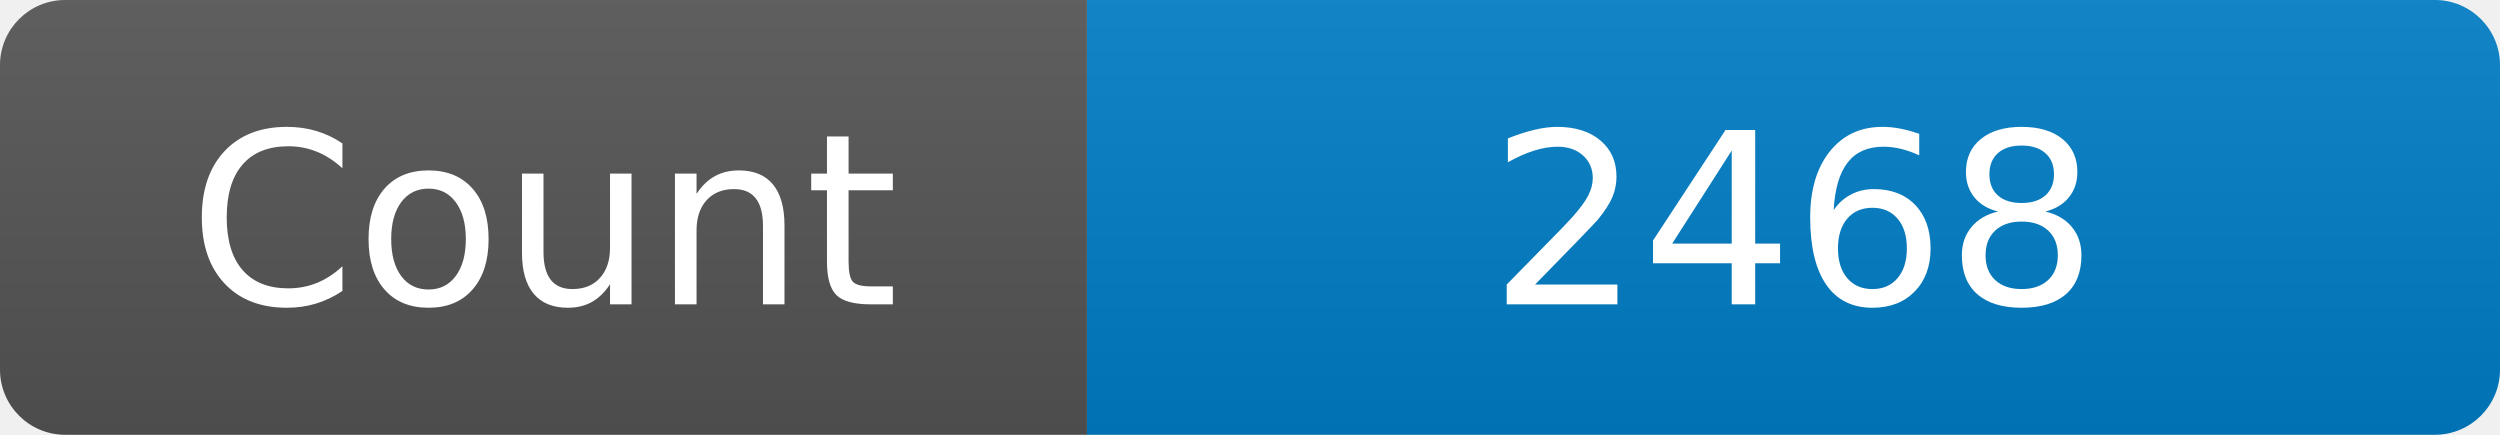
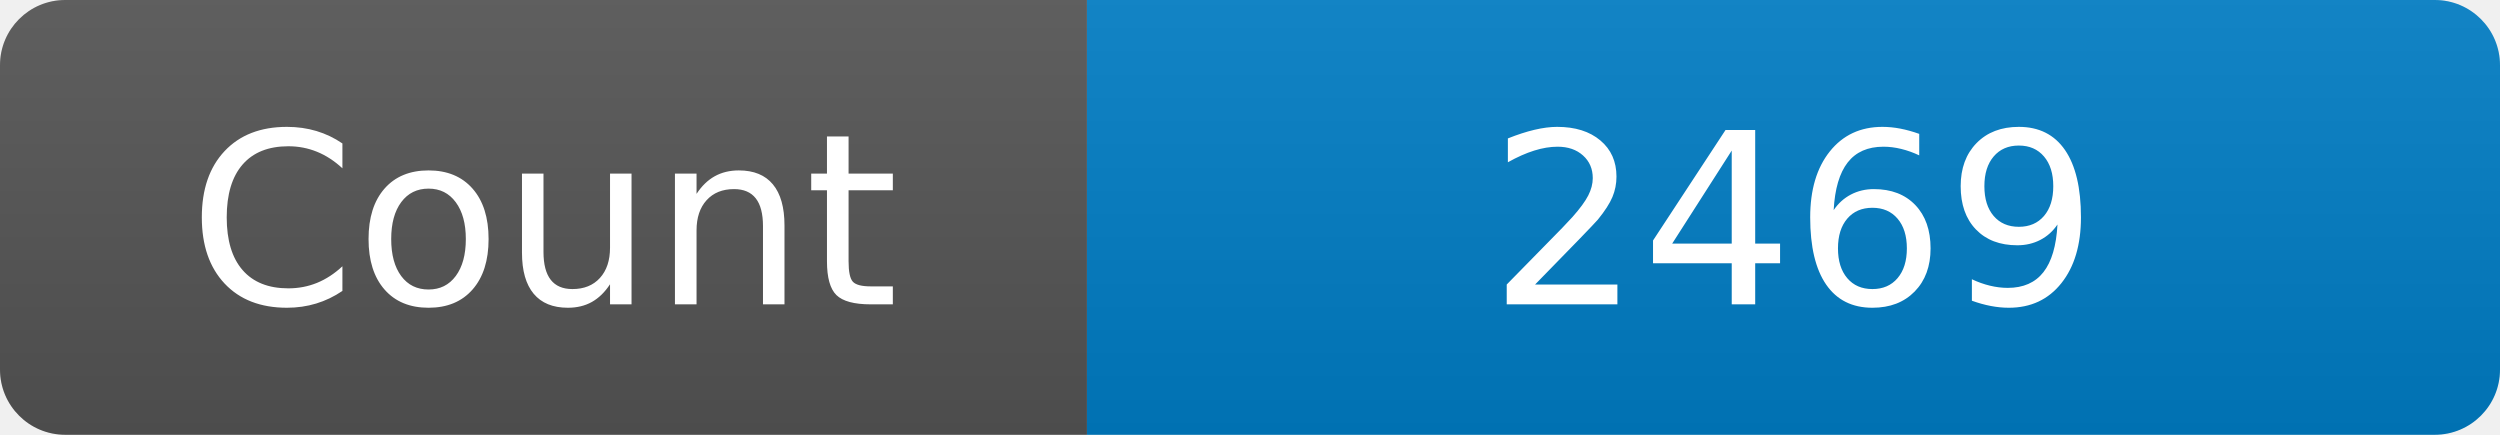
<svg xmlns="http://www.w3.org/2000/svg" width="115" height="20" role="img" aria-label="Maintained?: yes">
  <linearGradient id="s" x2="0" y2="100%">
    <stop offset="0" stop-color="#bbb" stop-opacity=".1" />
    <stop offset="1" stop-opacity=".1" />
  </linearGradient>
  <clipPath id="r">
    <rect width="115" height="20" rx="3" fill="#fff" />
  </clipPath>
  <g clip-path="url(#r)">
    <rect width="50" height="20" fill="#555" />
    <rect x="50" width="160" height="20" fill="#007ec6" />
    <rect width="115" height="20" fill="url(#s)" />
  </g>
  <g fill="#fff" text-anchor="middle" font-family="Verdana,Geneva,DejaVu Sans,sans-serif" font-size="110">
    <text x="250" y="140" transform="scale(.1)" fill="#fff">Count</text>
-     <text x="825" y="140" transform="scale(.1)" fill="#fff">2468</text>
+     <text x="825" y="140" transform="scale(.1)" fill="#fff">2469</text>
  </g>
</svg>
